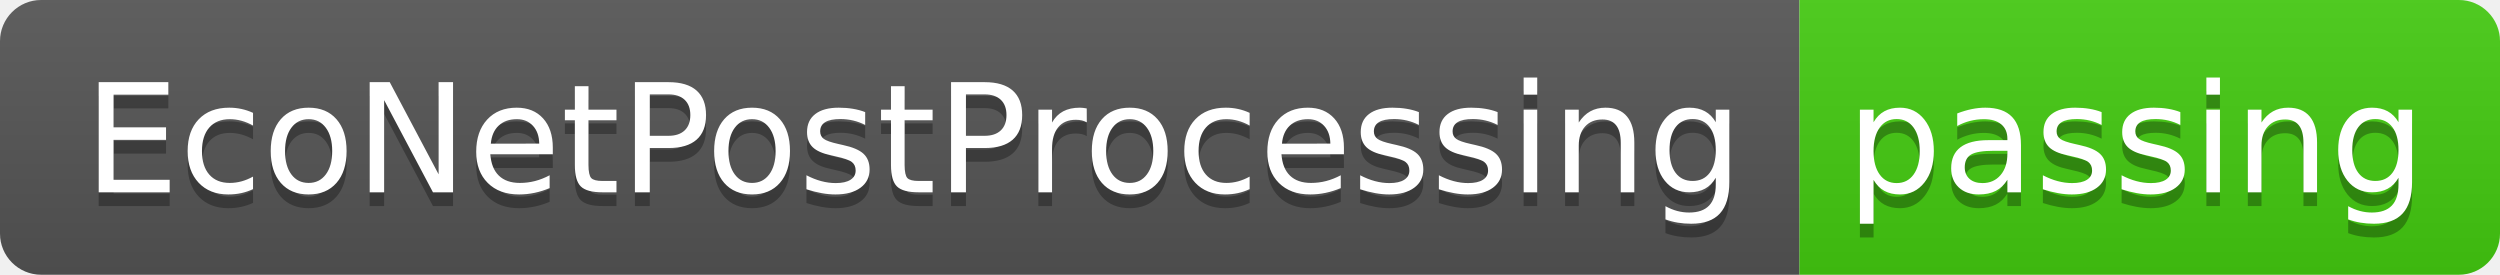
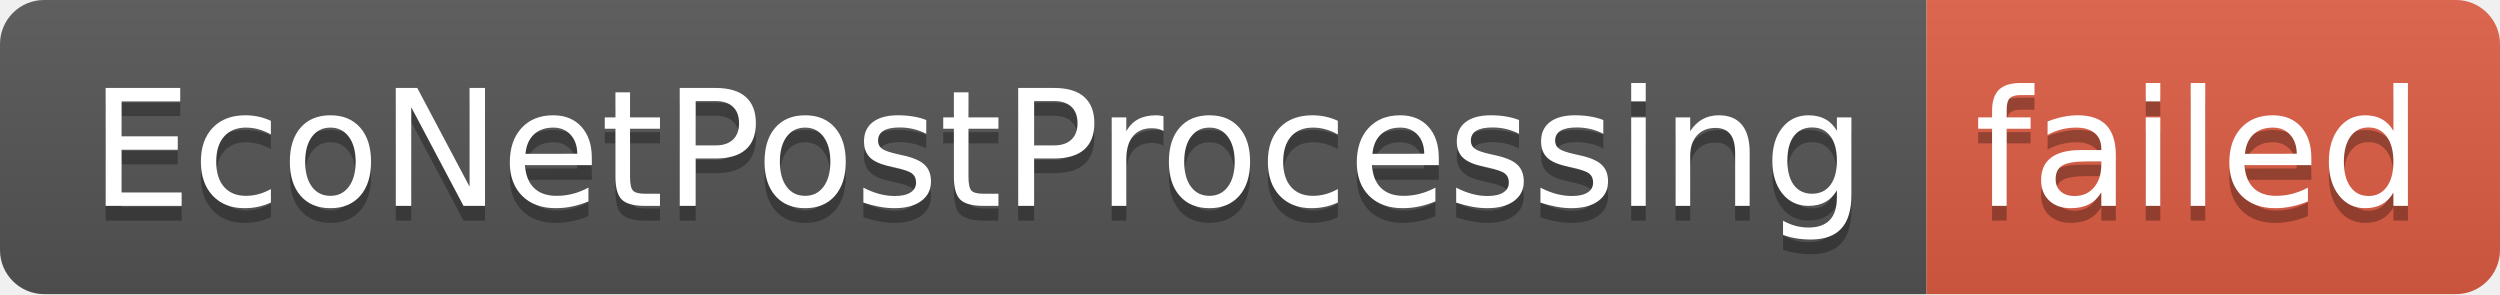
- <svg xmlns="http://www.w3.org/2000/svg" width="182" height="20" role="img" aria-label="EcoNetPostProcessing: passing">
+ <svg xmlns="http://www.w3.org/2000/svg" width="170" height="20" role="img" aria-label="EcoNetPostProcessing: failed">
  <linearGradient id="s" x2="0" y2="100%">
    <stop offset="0" stop-color="#bbb" stop-opacity=".1" />
    <stop offset="1" stop-opacity=".1" />
  </linearGradient>
  <clipPath id="r">
-     <rect width="182" height="20" rx="3" fill="#fff" />
+     <rect width="170" height="20" rx="3" fill="#fff" />
  </clipPath>
  <g clip-path="url(#r)">
    <rect width="131" height="20" fill="#555" />
-     <rect x="131" width="51" height="20" fill="#4c1" />
-     <rect width="182" height="20" fill="url(#s)" />
+     <rect x="131" width="39" height="20" fill="#e05d44" />
+     <rect width="170" height="20" fill="url(#s)" />
  </g>
  <g fill="#fff" text-anchor="middle" font-family="Verdana,Geneva,DejaVu Sans,sans-serif" text-rendering="geometricPrecision" font-size="110">
    <text aria-hidden="true" x="665" y="150" fill="#010101" fill-opacity=".3" transform="scale(.1)" textLength="1210">EcoNetPostProcessing</text>
    <text x="665" y="140" transform="scale(.1)" fill="#fff" textLength="1210">EcoNetPostProcessing</text>
-     <text aria-hidden="true" x="1555" y="150" fill="#010101" fill-opacity=".3" transform="scale(.1)" textLength="410">passing</text>
-     <text x="1555" y="140" transform="scale(.1)" fill="#fff" textLength="410">passing</text>
+     <text aria-hidden="true" x="1495" y="150" fill="#010101" fill-opacity=".3" transform="scale(.1)" textLength="290">failed</text>
+     <text x="1495" y="140" transform="scale(.1)" fill="#fff" textLength="290">failed</text>
  </g>
</svg>
